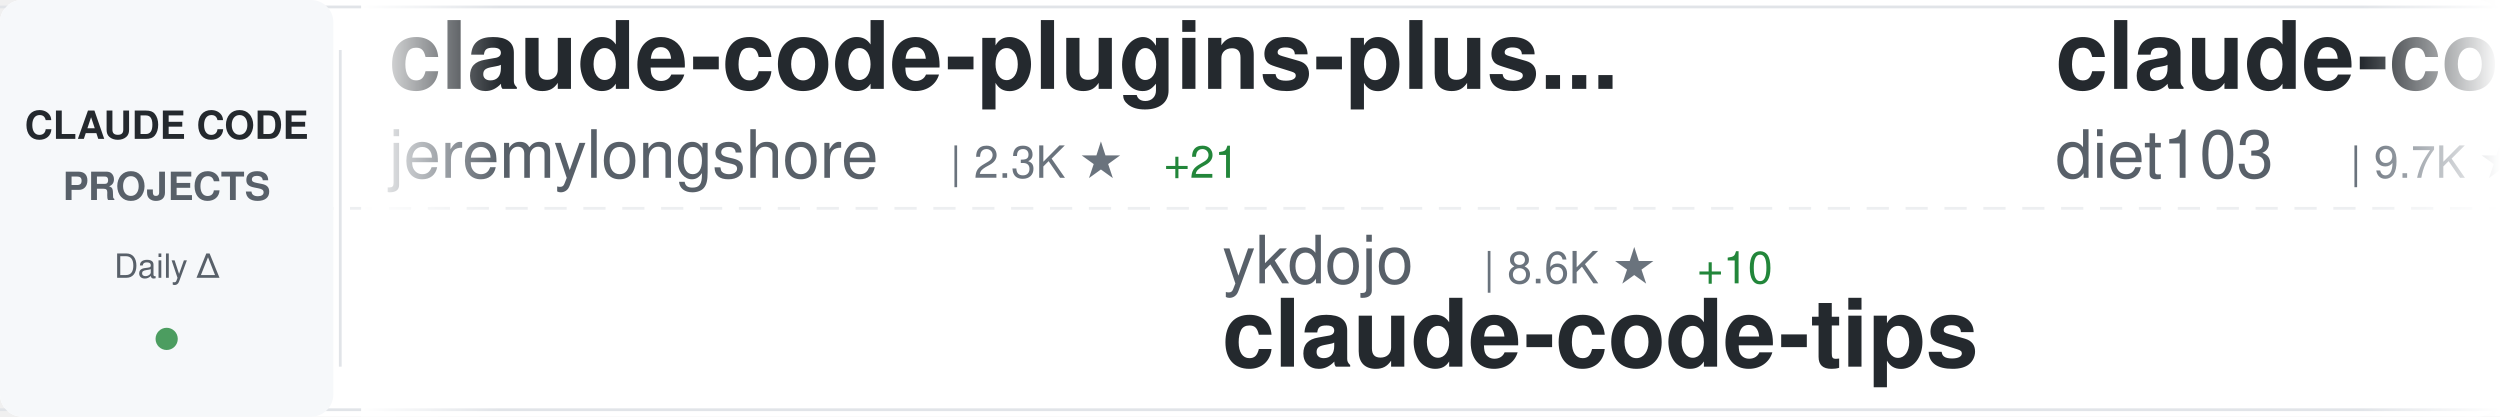
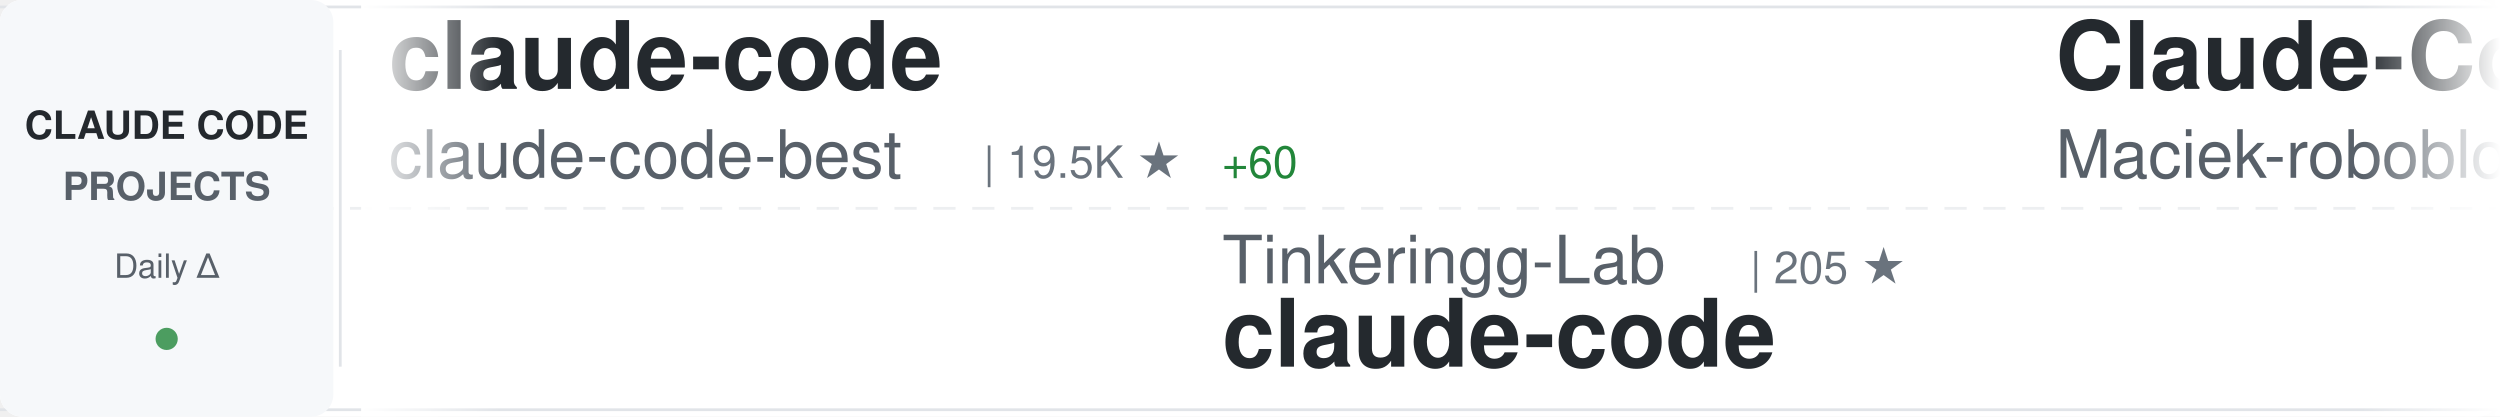
<svg xmlns="http://www.w3.org/2000/svg" width="900" height="150">
  <defs>
    <linearGradient id="awesomeLeftFade" x1="0%" y1="0%" x2="100%" y2="0%">
      <stop offset="0%" style="stop-color:#ffffff;stop-opacity:1" />
      <stop offset="100%" style="stop-color:#ffffff;stop-opacity:0" />
    </linearGradient>
    <linearGradient id="awesomeRightFade" x1="0%" y1="0%" x2="100%" y2="0%">
      <stop offset="0%" style="stop-color:#ffffff;stop-opacity:0" />
      <stop offset="100%" style="stop-color:#ffffff;stop-opacity:1" />
    </linearGradient>
  </defs>
  <rect width="900" height="150" fill="#ffffff" rx="8" />
  <rect x="0" y="2" width="900" height="1" fill="#e1e4e8" />
  <rect x="0" y="147" width="900" height="1" fill="#e1e4e8" />
  <line x1="0" y1="75" x2="900" y2="75" stroke="#e1e4e8" stroke-width="1" stroke-dasharray="8 6" opacity="0.6" />
  <rect x="0" y="0" width="120" height="150" fill="#f6f8fa" rx="8" />
  <text x="60" y="50" font-family="-apple-system, BlinkMacSystemFont, 'Segoe UI', Helvetica, Arial, sans-serif" font-size="14" font-weight="600" fill="#24292e" text-anchor="middle">CLAUDE CODE</text>
  <text x="60" y="72" font-family="-apple-system, BlinkMacSystemFont, 'Segoe UI', Helvetica, Arial, sans-serif" font-size="14" font-weight="600" fill="#586069" text-anchor="middle">PROJECTS</text>
  <text x="60" y="100" font-family="-apple-system, BlinkMacSystemFont, 'Segoe UI', Helvetica, Arial, sans-serif" font-size="12" font-weight="500" fill="#586069" text-anchor="middle">Daily Δ</text>
  <circle cx="60" cy="122" r="4" fill="#22863a" opacity="0.8" />
  <rect x="122" y="18" width="1" height="114" fill="#e1e4e8" />
  <clipPath id="awesomeTickerClip">
    <rect x="130" y="0" width="770" height="150" />
  </clipPath>
  <g clip-path="url(#awesomeTickerClip)">
    <g id="awesomeTickerItems">
      <animateTransform attributeName="transform" attributeType="XML" type="translate" from="0 0" to="-3000 0" dur="54s" repeatCount="indefinite" />
      <g transform="translate(0, 0)">
+         <text x="140" y="32" font-family="-apple-system, BlinkMacSystemFont, 'Segoe UI', Helvetica, Arial, sans-serif" font-size="34" font-weight="600" fill="#24292e">claude-code</text>
+         <text x="140" y="64" font-family="-apple-system, BlinkMacSystemFont, 'Segoe UI', Helvetica, Arial, sans-serif" font-size="24" font-weight="400" fill="#586069">claude-code-best</text>
+         <text x="354" y="64" font-family="-apple-system, BlinkMacSystemFont, 'Segoe UI', Helvetica, Arial, sans-serif" font-size="16" font-weight="500" fill="#6a737d">| 19.5K ★</text>
+         <text x="440" y="64" font-family="-apple-system, BlinkMacSystemFont, 'Segoe UI', Helvetica, Arial, sans-serif" font-size="16" font-weight="500" fill="#22863a"> +60</text>
+       </g>
+       <g transform="translate(300, 0)">
+         <text x="140" y="102" font-family="-apple-system, BlinkMacSystemFont, 'Segoe UI', Helvetica, Arial, sans-serif" font-size="24" font-weight="400" fill="#586069">Tinkeringg-Lab</text>
+         <text x="330" y="102" font-family="-apple-system, BlinkMacSystemFont, 'Segoe UI', Helvetica, Arial, sans-serif" font-size="16" font-weight="500" fill="#6a737d">| 205 ★</text>
+         <text x="140" y="132" font-family="-apple-system, BlinkMacSystemFont, 'Segoe UI', Helvetica, Arial, sans-serif" font-size="34" font-weight="600" fill="#24292e">claude-code</text>
+       </g>
+       <g transform="translate(600, 0)">
+         <text x="140" y="32" font-family="-apple-system, BlinkMacSystemFont, 'Segoe UI', Helvetica, Arial, sans-serif" font-size="34" font-weight="600" fill="#24292e">Claude-Code-Usage-Monito...</text>
+         <text x="140" y="64" font-family="-apple-system, BlinkMacSystemFont, 'Segoe UI', Helvetica, Arial, sans-serif" font-size="24" font-weight="400" fill="#586069">Maciek-roboblog</text>
+         <text x="342" y="64" font-family="-apple-system, BlinkMacSystemFont, 'Segoe UI', Helvetica, Arial, sans-serif" font-size="16" font-weight="500" fill="#6a737d">| 8.1K ★</text>
+         <text x="419" y="64" font-family="-apple-system, BlinkMacSystemFont, 'Segoe UI', Helvetica, Arial, sans-serif" font-size="16" font-weight="500" fill="#22863a"> +10</text>
+       </g>
+       <g transform="translate(900, 0)">
+         <text x="140" y="102" font-family="-apple-system, BlinkMacSystemFont, 'Segoe UI', Helvetica, Arial, sans-serif" font-size="24" font-weight="400" fill="#586069">liuup</text>
+         <text x="222" y="102" font-family="-apple-system, BlinkMacSystemFont, 'Segoe UI', Helvetica, Arial, sans-serif" font-size="16" font-weight="500" fill="#6a737d">| 3.0K ★</text>
+         <text x="299" y="102" font-family="-apple-system, BlinkMacSystemFont, 'Segoe UI', Helvetica, Arial, sans-serif" font-size="16" font-weight="500" fill="#22863a"> +24</text>
+         <text x="140" y="132" font-family="-apple-system, BlinkMacSystemFont, 'Segoe UI', Helvetica, Arial, sans-serif" font-size="34" font-weight="600" fill="#24292e">claude-code-analysis</text>
+       </g>
+       <g transform="translate(1200, 0)">
+         <text x="140" y="32" font-family="-apple-system, BlinkMacSystemFont, 'Segoe UI', Helvetica, Arial, sans-serif" font-size="34" font-weight="600" fill="#24292e">claude-code-engineering</text>
+         <text x="140" y="64" font-family="-apple-system, BlinkMacSystemFont, 'Segoe UI', Helvetica, Arial, sans-serif" font-size="24" font-weight="400" fill="#586069">huangjia2019</text>
+         <text x="306" y="64" font-family="-apple-system, BlinkMacSystemFont, 'Segoe UI', Helvetica, Arial, sans-serif" font-size="16" font-weight="500" fill="#6a737d">| 781 ★</text>
+         <text x="374" y="64" font-family="-apple-system, BlinkMacSystemFont, 'Segoe UI', Helvetica, Arial, sans-serif" font-size="16" font-weight="500" fill="#22863a"> +6</text>
+       </g>
+       <g transform="translate(1500, 0)">
+         <text x="140" y="102" font-family="-apple-system, BlinkMacSystemFont, 'Segoe UI', Helvetica, Arial, sans-serif" font-size="24" font-weight="400" fill="#586069">ChrisWiles</text>
+         <text x="282" y="102" font-family="-apple-system, BlinkMacSystemFont, 'Segoe UI', Helvetica, Arial, sans-serif" font-size="16" font-weight="500" fill="#6a737d">| 5.9K ★</text>
+         <text x="359" y="102" font-family="-apple-system, BlinkMacSystemFont, 'Segoe UI', Helvetica, Arial, sans-serif" font-size="16" font-weight="500" fill="#22863a"> +3</text>
+         <text x="140" y="132" font-family="-apple-system, BlinkMacSystemFont, 'Segoe UI', Helvetica, Arial, sans-serif" font-size="34" font-weight="600" fill="#24292e">claude-code-showcase</text>
+       </g>
+       <g transform="translate(1800, 0)">
+         <text x="140" y="32" font-family="-apple-system, BlinkMacSystemFont, 'Segoe UI', Helvetica, Arial, sans-serif" font-size="34" font-weight="600" fill="#24292e">claude-code-source-build</text>
+         <text x="140" y="64" font-family="-apple-system, BlinkMacSystemFont, 'Segoe UI', Helvetica, Arial, sans-serif" font-size="24" font-weight="400" fill="#586069">andrew-kramer-inno</text>
+         <text x="378" y="64" font-family="-apple-system, BlinkMacSystemFont, 'Segoe UI', Helvetica, Arial, sans-serif" font-size="16" font-weight="500" fill="#6a737d">| 592 ★</text>
+       </g>
+       <g transform="translate(2100, 0)">
+         <text x="140" y="102" font-family="-apple-system, BlinkMacSystemFont, 'Segoe UI', Helvetica, Arial, sans-serif" font-size="24" font-weight="400" fill="#586069">anthropics</text>
+         <text x="282" y="102" font-family="-apple-system, BlinkMacSystemFont, 'Segoe UI', Helvetica, Arial, sans-serif" font-size="16" font-weight="500" fill="#6a737d">| 130.4K ★</text>
+         <text x="377" y="102" font-family="-apple-system, BlinkMacSystemFont, 'Segoe UI', Helvetica, Arial, sans-serif" font-size="16" font-weight="500" fill="#22863a"> +276</text>
+         <text x="140" y="132" font-family="-apple-system, BlinkMacSystemFont, 'Segoe UI', Helvetica, Arial, sans-serif" font-size="34" font-weight="600" fill="#24292e">claude-code</text>
+       </g>
+       <g transform="translate(2400, 0)">
        <text x="140" y="32" font-family="-apple-system, BlinkMacSystemFont, 'Segoe UI', Helvetica, Arial, sans-serif" font-size="34" font-weight="600" fill="#24292e">claude-code-plugins-plus...</text>
        <text x="140" y="64" font-family="-apple-system, BlinkMacSystemFont, 'Segoe UI', Helvetica, Arial, sans-serif" font-size="24" font-weight="400" fill="#586069">jeremylongshore</text>
        <text x="342" y="64" font-family="-apple-system, BlinkMacSystemFont, 'Segoe UI', Helvetica, Arial, sans-serif" font-size="16" font-weight="500" fill="#6a737d">| 2.3K ★</text>
-         <text x="419" y="64" font-family="-apple-system, BlinkMacSystemFont, 'Segoe UI', Helvetica, Arial, sans-serif" font-size="16" font-weight="500" fill="#22863a"> +21</text>
-       </g>
-       <g transform="translate(300, 0)">
-         <text x="140" y="102" font-family="-apple-system, BlinkMacSystemFont, 'Segoe UI', Helvetica, Arial, sans-serif" font-size="24" font-weight="400" fill="#586069">ykdojo</text>
-         <text x="234" y="102" font-family="-apple-system, BlinkMacSystemFont, 'Segoe UI', Helvetica, Arial, sans-serif" font-size="16" font-weight="500" fill="#6a737d">| 8.6K ★</text>
-         <text x="311" y="102" font-family="-apple-system, BlinkMacSystemFont, 'Segoe UI', Helvetica, Arial, sans-serif" font-size="16" font-weight="500" fill="#22863a"> +10</text>
-         <text x="140" y="132" font-family="-apple-system, BlinkMacSystemFont, 'Segoe UI', Helvetica, Arial, sans-serif" font-size="34" font-weight="600" fill="#24292e">claude-code-tips</text>
-       </g>
-       <g transform="translate(600, 0)">
-         <text x="140" y="32" font-family="-apple-system, BlinkMacSystemFont, 'Segoe UI', Helvetica, Arial, sans-serif" font-size="34" font-weight="600" fill="#24292e">claude-code-infrastructu...</text>
-         <text x="140" y="64" font-family="-apple-system, BlinkMacSystemFont, 'Segoe UI', Helvetica, Arial, sans-serif" font-size="24" font-weight="400" fill="#586069">diet103</text>
-         <text x="246" y="64" font-family="-apple-system, BlinkMacSystemFont, 'Segoe UI', Helvetica, Arial, sans-serif" font-size="16" font-weight="500" fill="#6a737d">| 9.7K ★</text>
-         <text x="323" y="64" font-family="-apple-system, BlinkMacSystemFont, 'Segoe UI', Helvetica, Arial, sans-serif" font-size="16" font-weight="500" fill="#22863a"> +3</text>
-       </g>
-       <g transform="translate(900, 0)">
-         <text x="140" y="102" font-family="-apple-system, BlinkMacSystemFont, 'Segoe UI', Helvetica, Arial, sans-serif" font-size="24" font-weight="400" fill="#586069">carlvellotti</text>
-         <text x="306" y="102" font-family="-apple-system, BlinkMacSystemFont, 'Segoe UI', Helvetica, Arial, sans-serif" font-size="16" font-weight="500" fill="#6a737d">| 2.1K ★</text>
-         <text x="140" y="132" font-family="-apple-system, BlinkMacSystemFont, 'Segoe UI', Helvetica, Arial, sans-serif" font-size="34" font-weight="600" fill="#24292e">claude-code-pm-course</text>
-       </g>
-       <g transform="translate(1200, 0)">
-         <text x="140" y="32" font-family="-apple-system, BlinkMacSystemFont, 'Segoe UI', Helvetica, Arial, sans-serif" font-size="34" font-weight="600" fill="#24292e">Claude-Code-Source-Study</text>
-         <text x="140" y="64" font-family="-apple-system, BlinkMacSystemFont, 'Segoe UI', Helvetica, Arial, sans-serif" font-size="24" font-weight="400" fill="#586069">luyao618</text>
-         <text x="258" y="64" font-family="-apple-system, BlinkMacSystemFont, 'Segoe UI', Helvetica, Arial, sans-serif" font-size="16" font-weight="500" fill="#6a737d">| 1.5K ★</text>
-         <text x="335" y="64" font-family="-apple-system, BlinkMacSystemFont, 'Segoe UI', Helvetica, Arial, sans-serif" font-size="16" font-weight="500" fill="#22863a"> +7</text>
-       </g>
-       <g transform="translate(1500, 0)">
-         <text x="140" y="102" font-family="-apple-system, BlinkMacSystemFont, 'Segoe UI', Helvetica, Arial, sans-serif" font-size="24" font-weight="400" fill="#586069">1rgs</text>
-         <text x="210" y="102" font-family="-apple-system, BlinkMacSystemFont, 'Segoe UI', Helvetica, Arial, sans-serif" font-size="16" font-weight="500" fill="#6a737d">| 3.6K ★</text>
-         <text x="287" y="102" font-family="-apple-system, BlinkMacSystemFont, 'Segoe UI', Helvetica, Arial, sans-serif" font-size="16" font-weight="500" fill="#22863a"> +2</text>
-         <text x="140" y="132" font-family="-apple-system, BlinkMacSystemFont, 'Segoe UI', Helvetica, Arial, sans-serif" font-size="34" font-weight="600" fill="#24292e">claude-code-proxy</text>
-       </g>
-       <g transform="translate(1800, 0)">
-         <text x="140" y="32" font-family="-apple-system, BlinkMacSystemFont, 'Segoe UI', Helvetica, Arial, sans-serif" font-size="34" font-weight="600" fill="#24292e">claude-code-source</text>
-         <text x="140" y="64" font-family="-apple-system, BlinkMacSystemFont, 'Segoe UI', Helvetica, Arial, sans-serif" font-size="24" font-weight="400" fill="#586069">JrCx7scC</text>
-         <text x="258" y="64" font-family="-apple-system, BlinkMacSystemFont, 'Segoe UI', Helvetica, Arial, sans-serif" font-size="16" font-weight="500" fill="#6a737d">| 370 ★</text>
-       </g>
-       <g transform="translate(2100, 0)">
-         <text x="140" y="102" font-family="-apple-system, BlinkMacSystemFont, 'Segoe UI', Helvetica, Arial, sans-serif" font-size="24" font-weight="400" fill="#586069">Chachamaru127</text>
-         <text x="318" y="102" font-family="-apple-system, BlinkMacSystemFont, 'Segoe UI', Helvetica, Arial, sans-serif" font-size="16" font-weight="500" fill="#6a737d">| 2.6K ★</text>
-         <text x="395" y="102" font-family="-apple-system, BlinkMacSystemFont, 'Segoe UI', Helvetica, Arial, sans-serif" font-size="16" font-weight="500" fill="#22863a"> +16</text>
-         <text x="140" y="132" font-family="-apple-system, BlinkMacSystemFont, 'Segoe UI', Helvetica, Arial, sans-serif" font-size="34" font-weight="600" fill="#24292e">claude-code-harness</text>
-       </g>
-       <g transform="translate(2400, 0)">
-         <text x="140" y="32" font-family="-apple-system, BlinkMacSystemFont, 'Segoe UI', Helvetica, Arial, sans-serif" font-size="34" font-weight="600" fill="#24292e">awesome-claude-code-tool...</text>
-         <text x="140" y="64" font-family="-apple-system, BlinkMacSystemFont, 'Segoe UI', Helvetica, Arial, sans-serif" font-size="24" font-weight="400" fill="#586069">rohitg00</text>
-         <text x="258" y="64" font-family="-apple-system, BlinkMacSystemFont, 'Segoe UI', Helvetica, Arial, sans-serif" font-size="16" font-weight="500" fill="#6a737d">| 2.0K ★</text>
-         <text x="335" y="64" font-family="-apple-system, BlinkMacSystemFont, 'Segoe UI', Helvetica, Arial, sans-serif" font-size="16" font-weight="500" fill="#22863a"> +21</text>
+         <text x="419" y="64" font-family="-apple-system, BlinkMacSystemFont, 'Segoe UI', Helvetica, Arial, sans-serif" font-size="16" font-weight="500" fill="#22863a"> +17</text>
      </g>
      <g transform="translate(2700, 0)">
-         <text x="140" y="102" font-family="-apple-system, BlinkMacSystemFont, 'Segoe UI', Helvetica, Arial, sans-serif" font-size="24" font-weight="400" fill="#586069">pengchengneo</text>
-         <text x="306" y="102" font-family="-apple-system, BlinkMacSystemFont, 'Segoe UI', Helvetica, Arial, sans-serif" font-size="16" font-weight="500" fill="#6a737d">| 1.5K ★</text>
-         <text x="383" y="102" font-family="-apple-system, BlinkMacSystemFont, 'Segoe UI', Helvetica, Arial, sans-serif" font-size="16" font-weight="500" fill="#22863a"> +5</text>
-         <text x="140" y="132" font-family="-apple-system, BlinkMacSystemFont, 'Segoe UI', Helvetica, Arial, sans-serif" font-size="34" font-weight="600" fill="#24292e">Claude-Code</text>
+         <text x="140" y="102" font-family="-apple-system, BlinkMacSystemFont, 'Segoe UI', Helvetica, Arial, sans-serif" font-size="24" font-weight="400" fill="#586069">RichardAtCT</text>
+         <text x="294" y="102" font-family="-apple-system, BlinkMacSystemFont, 'Segoe UI', Helvetica, Arial, sans-serif" font-size="16" font-weight="500" fill="#6a737d">| 2.7K ★</text>
+         <text x="371" y="102" font-family="-apple-system, BlinkMacSystemFont, 'Segoe UI', Helvetica, Arial, sans-serif" font-size="16" font-weight="500" fill="#22863a"> +3</text>
+         <text x="140" y="132" font-family="-apple-system, BlinkMacSystemFont, 'Segoe UI', Helvetica, Arial, sans-serif" font-size="34" font-weight="600" fill="#24292e">claude-code-telegram</text>
      </g>
      <g transform="translate(3000, 0)">
-         <text x="140" y="32" font-family="-apple-system, BlinkMacSystemFont, 'Segoe UI', Helvetica, Arial, sans-serif" font-size="34" font-weight="600" fill="#24292e">claude-code-plugins-plus...</text>
-         <text x="140" y="64" font-family="-apple-system, BlinkMacSystemFont, 'Segoe UI', Helvetica, Arial, sans-serif" font-size="24" font-weight="400" fill="#586069">jeremylongshore</text>
-         <text x="342" y="64" font-family="-apple-system, BlinkMacSystemFont, 'Segoe UI', Helvetica, Arial, sans-serif" font-size="16" font-weight="500" fill="#6a737d">| 2.3K ★</text>
-         <text x="419" y="64" font-family="-apple-system, BlinkMacSystemFont, 'Segoe UI', Helvetica, Arial, sans-serif" font-size="16" font-weight="500" fill="#22863a"> +21</text>
+         <text x="140" y="32" font-family="-apple-system, BlinkMacSystemFont, 'Segoe UI', Helvetica, Arial, sans-serif" font-size="34" font-weight="600" fill="#24292e">claude-code</text>
+         <text x="140" y="64" font-family="-apple-system, BlinkMacSystemFont, 'Segoe UI', Helvetica, Arial, sans-serif" font-size="24" font-weight="400" fill="#586069">claude-code-best</text>
+         <text x="354" y="64" font-family="-apple-system, BlinkMacSystemFont, 'Segoe UI', Helvetica, Arial, sans-serif" font-size="16" font-weight="500" fill="#6a737d">| 19.5K ★</text>
+         <text x="440" y="64" font-family="-apple-system, BlinkMacSystemFont, 'Segoe UI', Helvetica, Arial, sans-serif" font-size="16" font-weight="500" fill="#22863a"> +60</text>
      </g>
      <g transform="translate(3300, 0)">
-         <text x="140" y="102" font-family="-apple-system, BlinkMacSystemFont, 'Segoe UI', Helvetica, Arial, sans-serif" font-size="24" font-weight="400" fill="#586069">ykdojo</text>
-         <text x="234" y="102" font-family="-apple-system, BlinkMacSystemFont, 'Segoe UI', Helvetica, Arial, sans-serif" font-size="16" font-weight="500" fill="#6a737d">| 8.6K ★</text>
-         <text x="311" y="102" font-family="-apple-system, BlinkMacSystemFont, 'Segoe UI', Helvetica, Arial, sans-serif" font-size="16" font-weight="500" fill="#22863a"> +10</text>
-         <text x="140" y="132" font-family="-apple-system, BlinkMacSystemFont, 'Segoe UI', Helvetica, Arial, sans-serif" font-size="34" font-weight="600" fill="#24292e">claude-code-tips</text>
+         <text x="140" y="102" font-family="-apple-system, BlinkMacSystemFont, 'Segoe UI', Helvetica, Arial, sans-serif" font-size="24" font-weight="400" fill="#586069">Tinkeringg-Lab</text>
+         <text x="330" y="102" font-family="-apple-system, BlinkMacSystemFont, 'Segoe UI', Helvetica, Arial, sans-serif" font-size="16" font-weight="500" fill="#6a737d">| 205 ★</text>
+         <text x="140" y="132" font-family="-apple-system, BlinkMacSystemFont, 'Segoe UI', Helvetica, Arial, sans-serif" font-size="34" font-weight="600" fill="#24292e">claude-code</text>
      </g>
      <g transform="translate(3600, 0)">
-         <text x="140" y="32" font-family="-apple-system, BlinkMacSystemFont, 'Segoe UI', Helvetica, Arial, sans-serif" font-size="34" font-weight="600" fill="#24292e">claude-code-infrastructu...</text>
-         <text x="140" y="64" font-family="-apple-system, BlinkMacSystemFont, 'Segoe UI', Helvetica, Arial, sans-serif" font-size="24" font-weight="400" fill="#586069">diet103</text>
-         <text x="246" y="64" font-family="-apple-system, BlinkMacSystemFont, 'Segoe UI', Helvetica, Arial, sans-serif" font-size="16" font-weight="500" fill="#6a737d">| 9.7K ★</text>
-         <text x="323" y="64" font-family="-apple-system, BlinkMacSystemFont, 'Segoe UI', Helvetica, Arial, sans-serif" font-size="16" font-weight="500" fill="#22863a"> +3</text>
+         <text x="140" y="32" font-family="-apple-system, BlinkMacSystemFont, 'Segoe UI', Helvetica, Arial, sans-serif" font-size="34" font-weight="600" fill="#24292e">Claude-Code-Usage-Monito...</text>
+         <text x="140" y="64" font-family="-apple-system, BlinkMacSystemFont, 'Segoe UI', Helvetica, Arial, sans-serif" font-size="24" font-weight="400" fill="#586069">Maciek-roboblog</text>
+         <text x="342" y="64" font-family="-apple-system, BlinkMacSystemFont, 'Segoe UI', Helvetica, Arial, sans-serif" font-size="16" font-weight="500" fill="#6a737d">| 8.1K ★</text>
+         <text x="419" y="64" font-family="-apple-system, BlinkMacSystemFont, 'Segoe UI', Helvetica, Arial, sans-serif" font-size="16" font-weight="500" fill="#22863a"> +10</text>
      </g>
      <g transform="translate(3900, 0)">
-         <text x="140" y="102" font-family="-apple-system, BlinkMacSystemFont, 'Segoe UI', Helvetica, Arial, sans-serif" font-size="24" font-weight="400" fill="#586069">carlvellotti</text>
-         <text x="306" y="102" font-family="-apple-system, BlinkMacSystemFont, 'Segoe UI', Helvetica, Arial, sans-serif" font-size="16" font-weight="500" fill="#6a737d">| 2.1K ★</text>
-         <text x="140" y="132" font-family="-apple-system, BlinkMacSystemFont, 'Segoe UI', Helvetica, Arial, sans-serif" font-size="34" font-weight="600" fill="#24292e">claude-code-pm-course</text>
+         <text x="140" y="102" font-family="-apple-system, BlinkMacSystemFont, 'Segoe UI', Helvetica, Arial, sans-serif" font-size="24" font-weight="400" fill="#586069">liuup</text>
+         <text x="222" y="102" font-family="-apple-system, BlinkMacSystemFont, 'Segoe UI', Helvetica, Arial, sans-serif" font-size="16" font-weight="500" fill="#6a737d">| 3.0K ★</text>
+         <text x="299" y="102" font-family="-apple-system, BlinkMacSystemFont, 'Segoe UI', Helvetica, Arial, sans-serif" font-size="16" font-weight="500" fill="#22863a"> +24</text>
+         <text x="140" y="132" font-family="-apple-system, BlinkMacSystemFont, 'Segoe UI', Helvetica, Arial, sans-serif" font-size="34" font-weight="600" fill="#24292e">claude-code-analysis</text>
      </g>
    </g>
  </g>
  <rect x="130" y="0" width="50" height="150" fill="url(#awesomeLeftFade)" />
  <rect x="850" y="0" width="50" height="150" fill="url(#awesomeRightFade)" />
</svg>
